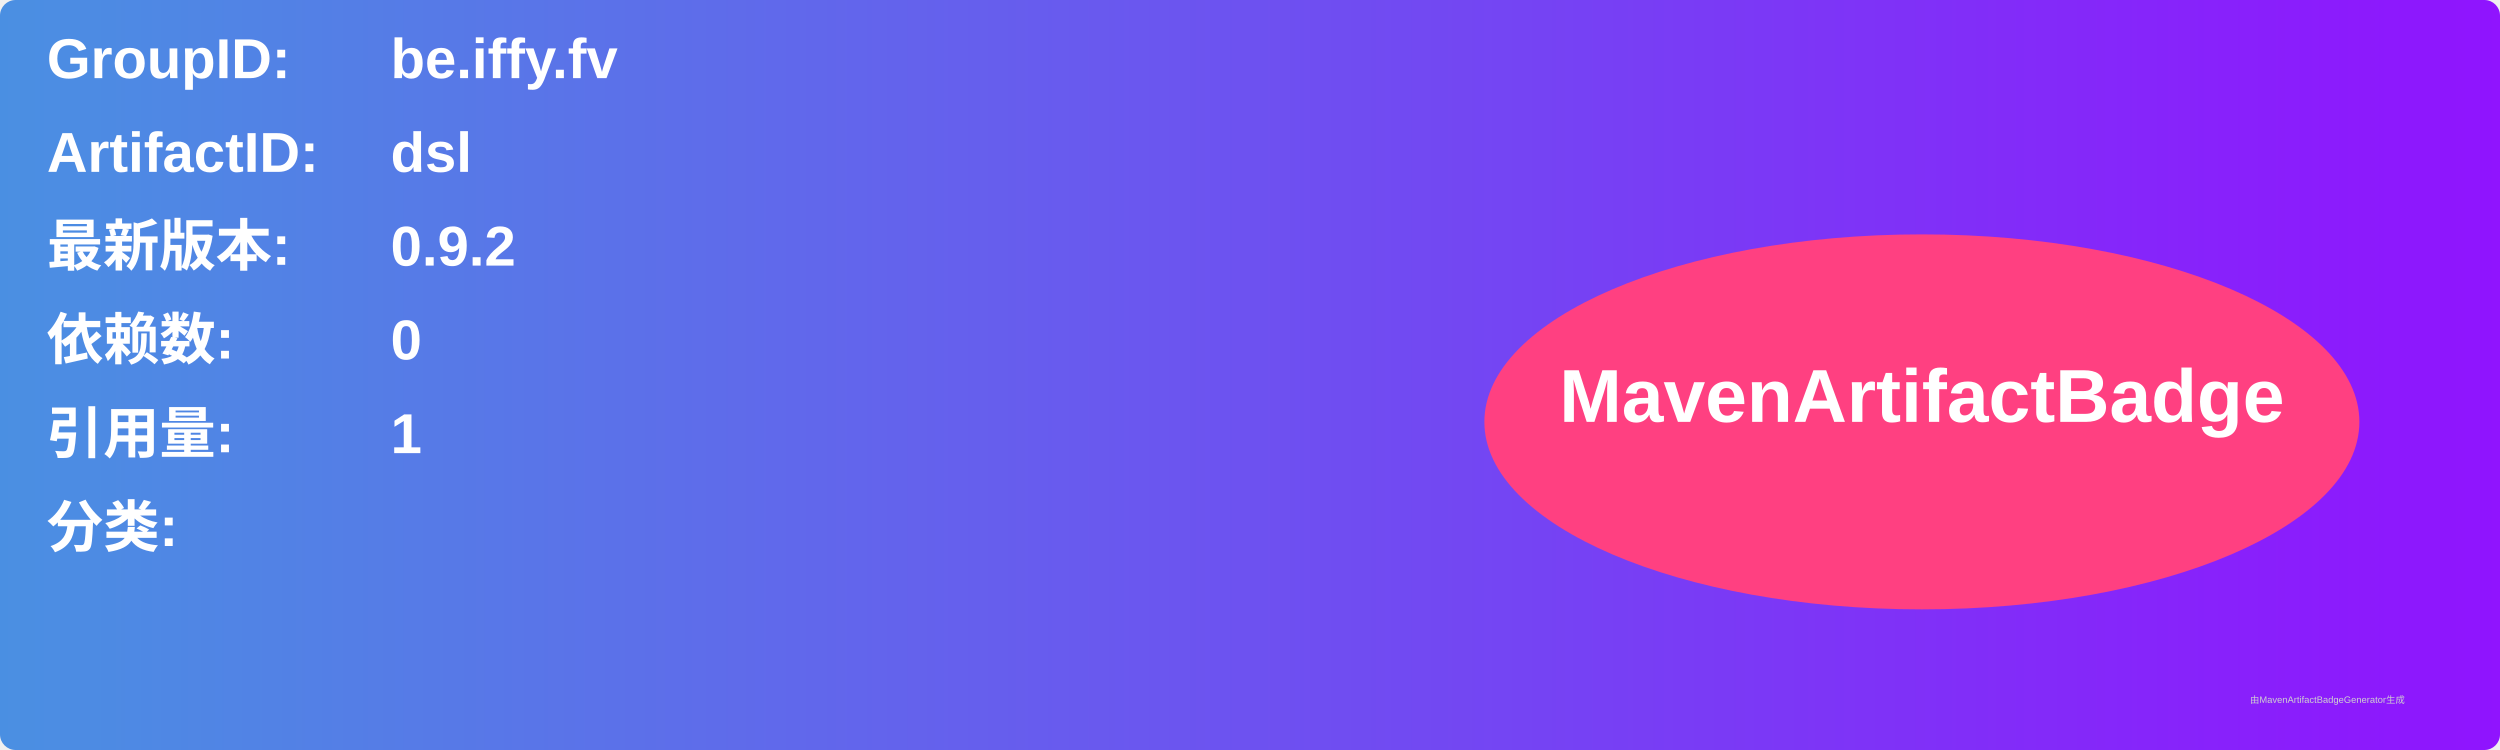
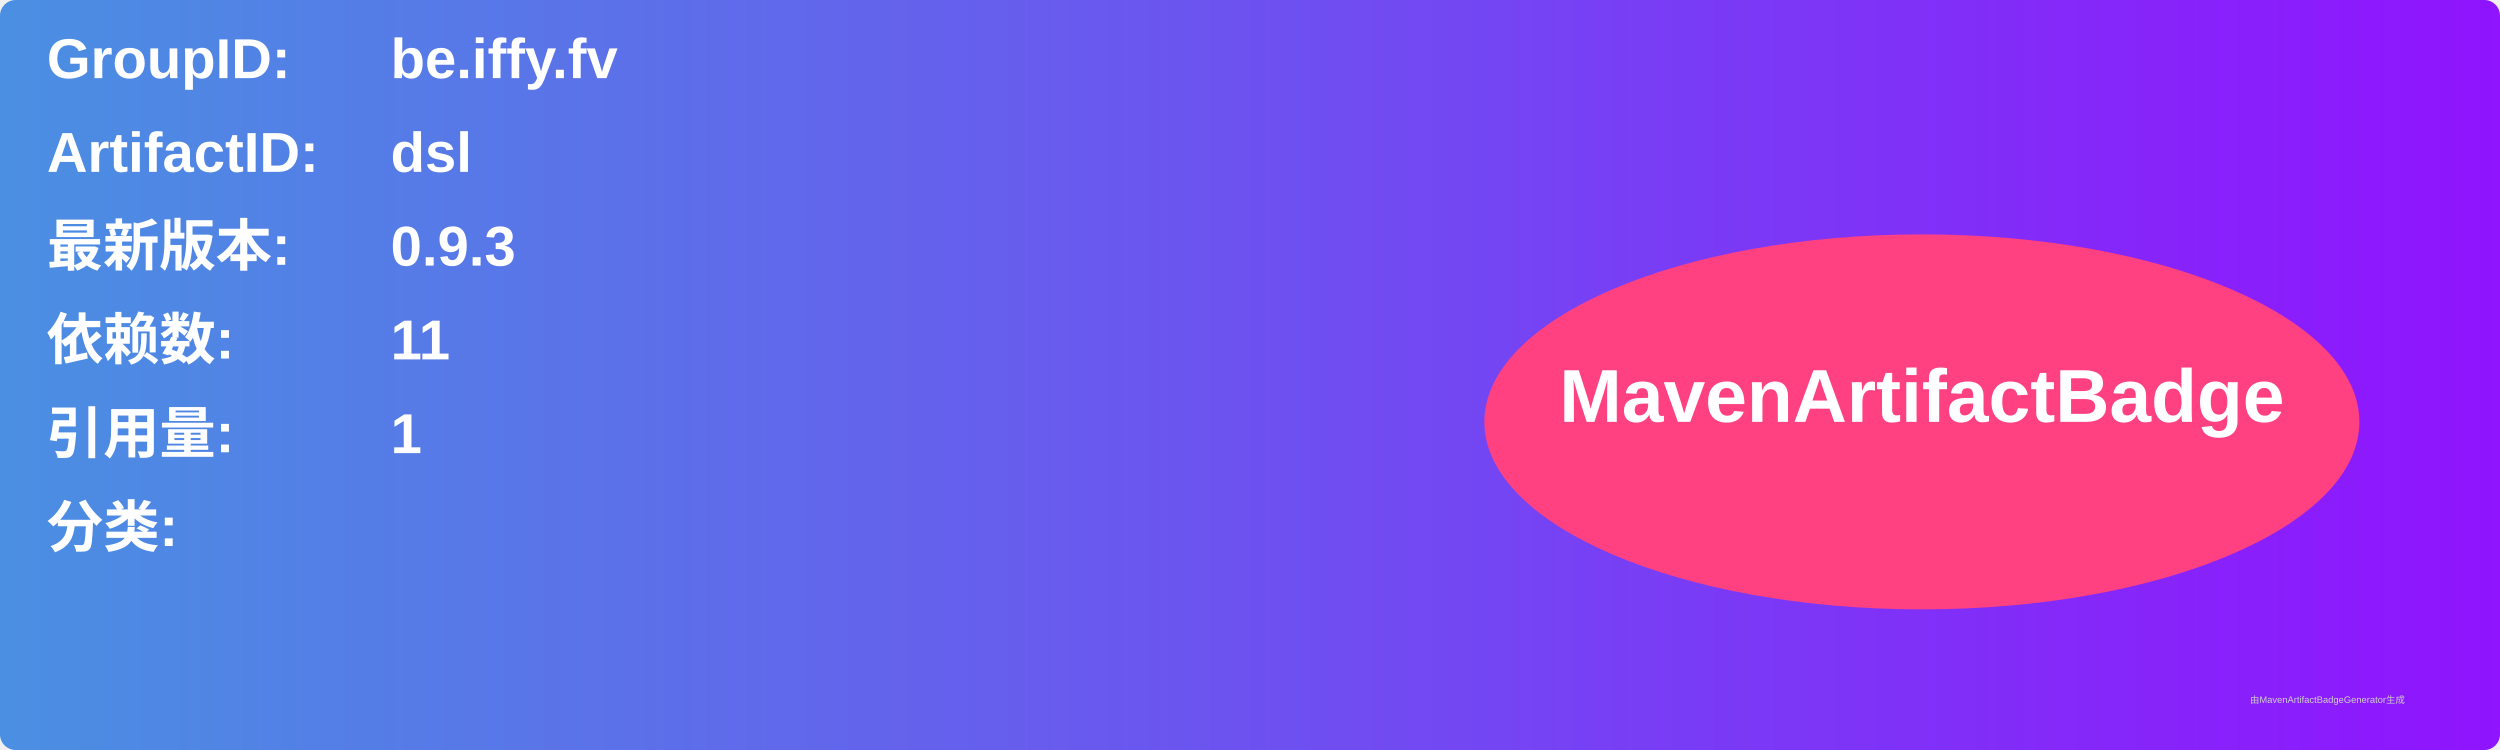
<svg xmlns="http://www.w3.org/2000/svg" width="800" height="240" viewBox="0 0 800 240">
  <linearGradient id="grad" x1="0%" y1="0%" x2="100%" y2="0%">
    <stop offset="0%" stop-color="#4a90e2" />
    <stop offset="100%" stop-color="#9013fe" />
  </linearGradient>
  <rect width="100%" height="100%" rx="5" ry="5" fill="url(#grad)" />
  <g transform="translate(15, 15)">
    <text x="0" y="10" font-family="Arial" font-size="18" fill="white" font-weight="bold" width="260">GroupID:</text>
    <text x="110" y="10" font-family="Arial" font-size="18" fill="white" font-weight="bold" width="460">be.iffy.fv</text>
    <text x="0" y="40" font-family="Arial" font-size="18" fill="white" font-weight="bold" width="260">ArtifactID:</text>
    <text x="110" y="40" font-family="Arial" font-size="18" fill="white" font-weight="bold" width="460">dsl</text>
    <text x="0" y="70" font-family="Arial" font-size="18" fill="white" font-weight="bold">最新版本:</text>
    <text x="110" y="70" font-family="Arial" font-size="18" fill="white" font-weight="bold">
-       <tspan font-weight="bold">0.9.2</tspan>
+       <tspan font-weight="bold">0.9.3</tspan>
    </text>
    <text x="0" y="100" font-family="Arial" font-size="18" fill="white" font-weight="bold">依赖数: </text>
    <text x="110" y="100" font-family="Arial" font-size="18" fill="white">
-       <tspan font-weight="bold">0</tspan>
+       <tspan font-weight="bold">11</tspan>
    </text>
    <text x="0" y="130" font-family="Arial" font-size="18" fill="white" font-weight="bold">引用量: </text>
    <text x="110" y="130" font-family="Arial" font-size="18" fill="white">
      <tspan font-weight="bold">1</tspan>
    </text>
    <text x="0" y="160" font-family="Arial" font-size="18" fill="white" font-weight="bold">分类:</text>
    <text x="10" y="190" font-family="Arial" font-size="10" fill="white">
      <tspan font-weight="bold" />
    </text>
    <ellipse cx="600" cy="120" rx="140" ry="60" fill="#ff4081" />
    <text x="600" y="120" text-anchor="middle" font-family="Arial" font-size="24" fill="white" font-weight="bold">MavenArtifactBadge</text>
  </g>
  <text x="720" y="225" font-family="Arial" font-size="3" fill="#d0d0d0">由MavenArtifactBadgeGenerator生成</text>
</svg>
